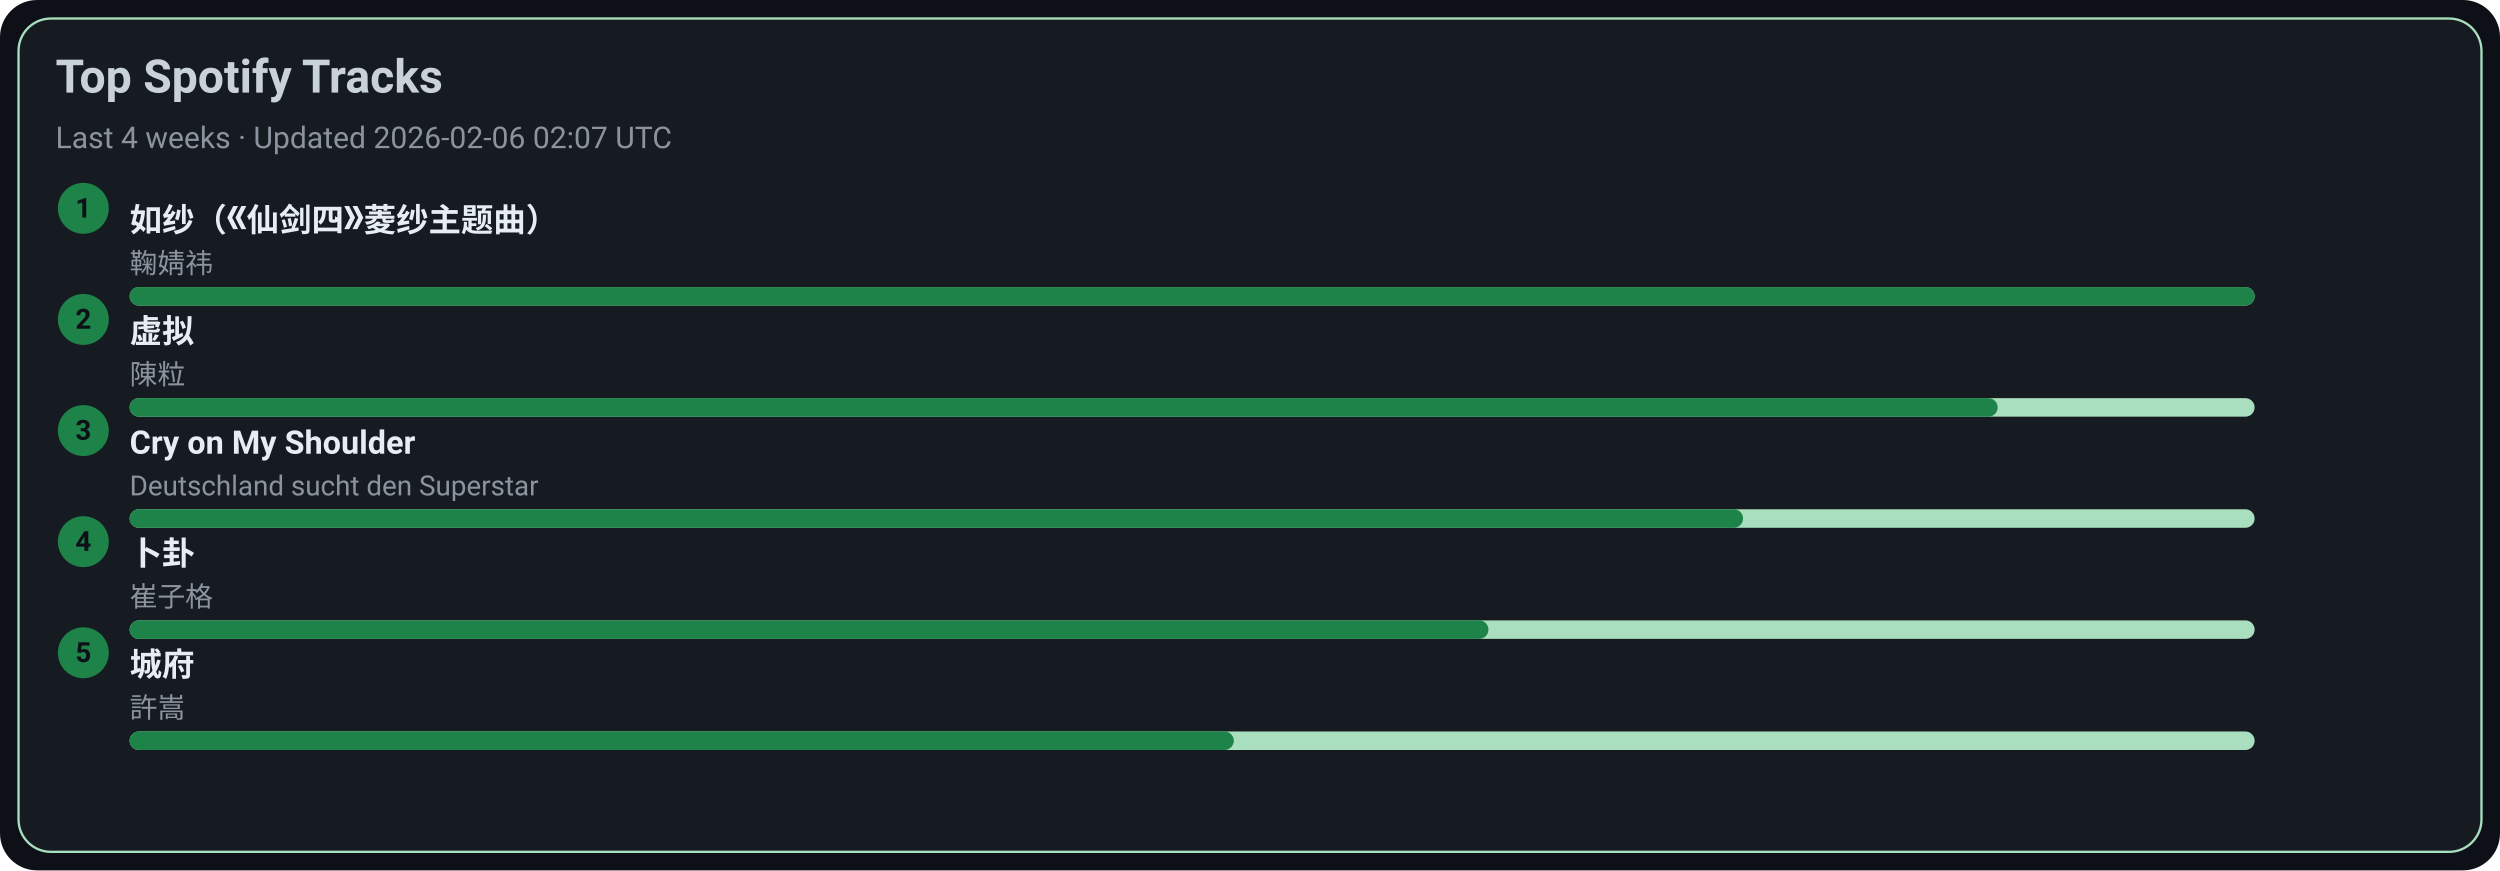
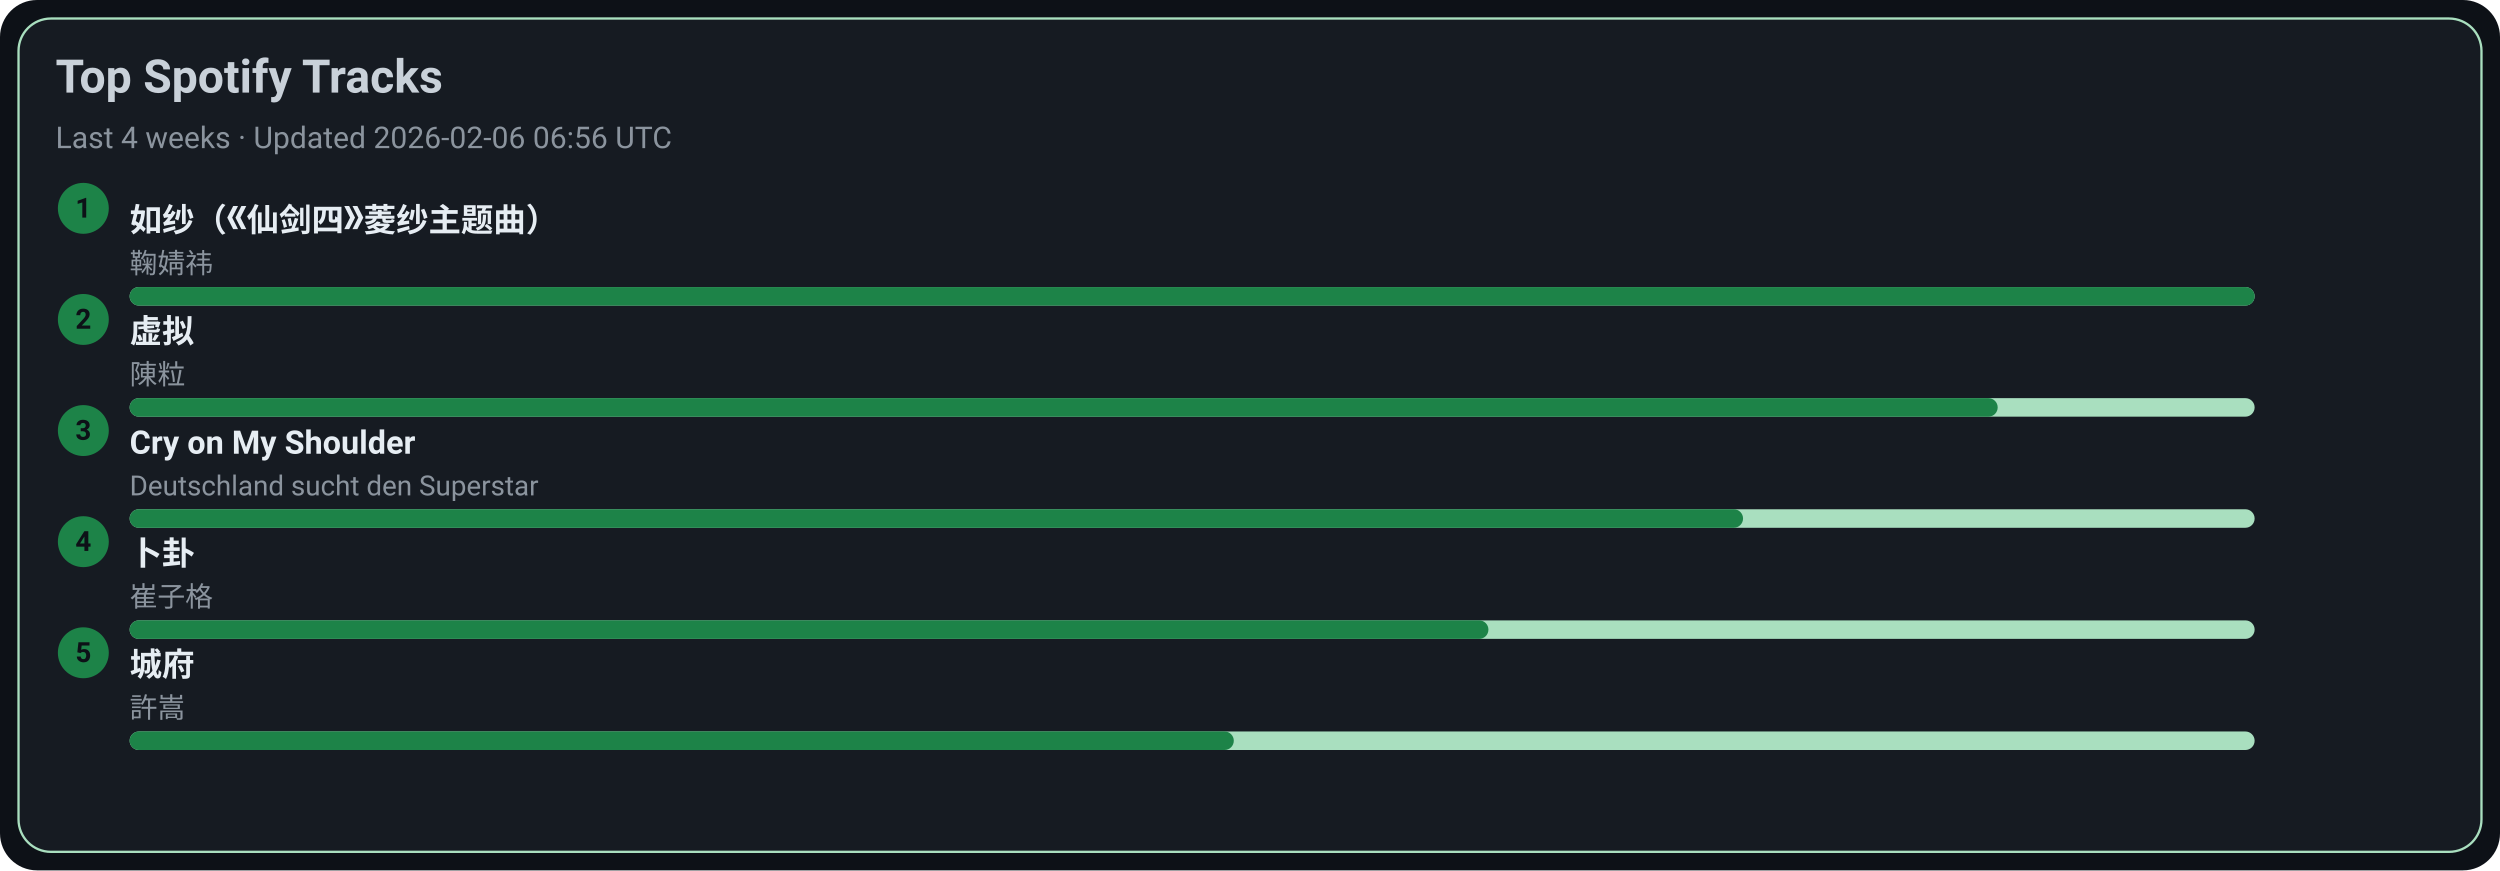
<svg xmlns="http://www.w3.org/2000/svg" width="1080" height="376" viewBox="0 0 1080 376">
  <style>text{font-family:-apple-system,BlinkMacSystemFont,Segoe UI,Roboto,Ubuntu,Helvetica Neue,Arial,Noto Sans,sans-serif}</style>
  <rect width="1080" height="376" rx="16" fill="#0d1117" />
  <rect x="8" y="8" width="1064" height="360" rx="14" fill="#161b22" stroke="#A9DFBF" />
  <text x="24" y="40" font-size="20" fill="#c9d1d9" font-weight="600">Top Spotify Tracks</text>
-   <text x="24" y="64" font-size="13" fill="#8b949e">Last 4 weeks · Updated 2026-02-06 02:07 UTC</text>
+   <text x="24" y="64" font-size="13" fill="#8b949e">Last 4 weeks · Updated 2026-02-06 06:56 UTC</text>
  <circle cx="36" cy="90" r="11" fill="#1D8348" />
  <text x="36" y="94" text-anchor="middle" font-size="12" fill="#0d1117" font-weight="700">1</text>
  <a href="https://open.spotify.com/track/69FUNgvEVkNbHq43lgvdme" target="_blank" rel="noopener noreferrer">
    <text x="56" y="100" font-size="14" fill="#e6edf3" font-weight="600">如纱（《仙剑四》菱纱主题曲）</text>
  </a>
  <text x="56" y="118" font-size="12" fill="#8b949e">鞠婧祎</text>
  <rect x="56" y="124" width="918" height="8" rx="4" fill="#A9DFBF" />
  <rect x="56" y="124" width="918" height="8" rx="4" fill="#1D8348" />
  <circle cx="36" cy="138" r="11" fill="#1D8348" />
  <text x="36" y="142" text-anchor="middle" font-size="12" fill="#0d1117" font-weight="700">2</text>
  <a href="https://open.spotify.com/track/5l9sg05BhpfsdLfRvjGsAf" target="_blank" rel="noopener noreferrer">
    <text x="56" y="148" font-size="14" fill="#e6edf3" font-weight="600">虚拟</text>
  </a>
  <text x="56" y="166" font-size="12" fill="#8b949e">陳粒</text>
  <rect x="56" y="172" width="918" height="8" rx="4" fill="#A9DFBF" />
  <rect x="56" y="172" width="807" height="8" rx="4" fill="#1D8348" />
  <circle cx="36" cy="186" r="11" fill="#1D8348" />
  <text x="36" y="190" text-anchor="middle" font-size="12" fill="#0d1117" font-weight="700">3</text>
  <a href="https://open.spotify.com/track/6usmG2MoD0C0Lc2pNgCVWV" target="_blank" rel="noopener noreferrer">
    <text x="56" y="196" font-size="14" fill="#e6edf3" font-weight="600">Cry on My Shoulder</text>
  </a>
  <text x="56" y="214" font-size="12" fill="#8b949e">Deutschland sucht den Superstar</text>
  <rect x="56" y="220" width="918" height="8" rx="4" fill="#A9DFBF" />
  <rect x="56" y="220" width="697" height="8" rx="4" fill="#1D8348" />
  <circle cx="36" cy="234" r="11" fill="#1D8348" />
  <text x="36" y="238" text-anchor="middle" font-size="12" fill="#0d1117" font-weight="700">4</text>
  <a href="https://open.spotify.com/track/4ToeYifpQaikbYa7krOD6s" target="_blank" rel="noopener noreferrer">
    <text x="56" y="244" font-size="14" fill="#e6edf3" font-weight="600">卜卦</text>
  </a>
  <text x="56" y="262" font-size="12" fill="#8b949e">崔子格</text>
  <rect x="56" y="268" width="918" height="8" rx="4" fill="#A9DFBF" />
  <rect x="56" y="268" width="587" height="8" rx="4" fill="#1D8348" />
  <circle cx="36" cy="282" r="11" fill="#1D8348" />
  <text x="36" y="286" text-anchor="middle" font-size="12" fill="#0d1117" font-weight="700">5</text>
  <a href="https://open.spotify.com/track/4AmlSf7hye0QVpnHCcEoEw" target="_blank" rel="noopener noreferrer">
    <text x="56" y="292" font-size="14" fill="#e6edf3" font-weight="600">城府</text>
  </a>
  <text x="56" y="310" font-size="12" fill="#8b949e">許嵩</text>
  <rect x="56" y="316" width="918" height="8" rx="4" fill="#A9DFBF" />
  <rect x="56" y="316" width="477" height="8" rx="4" fill="#1D8348" />
</svg>
